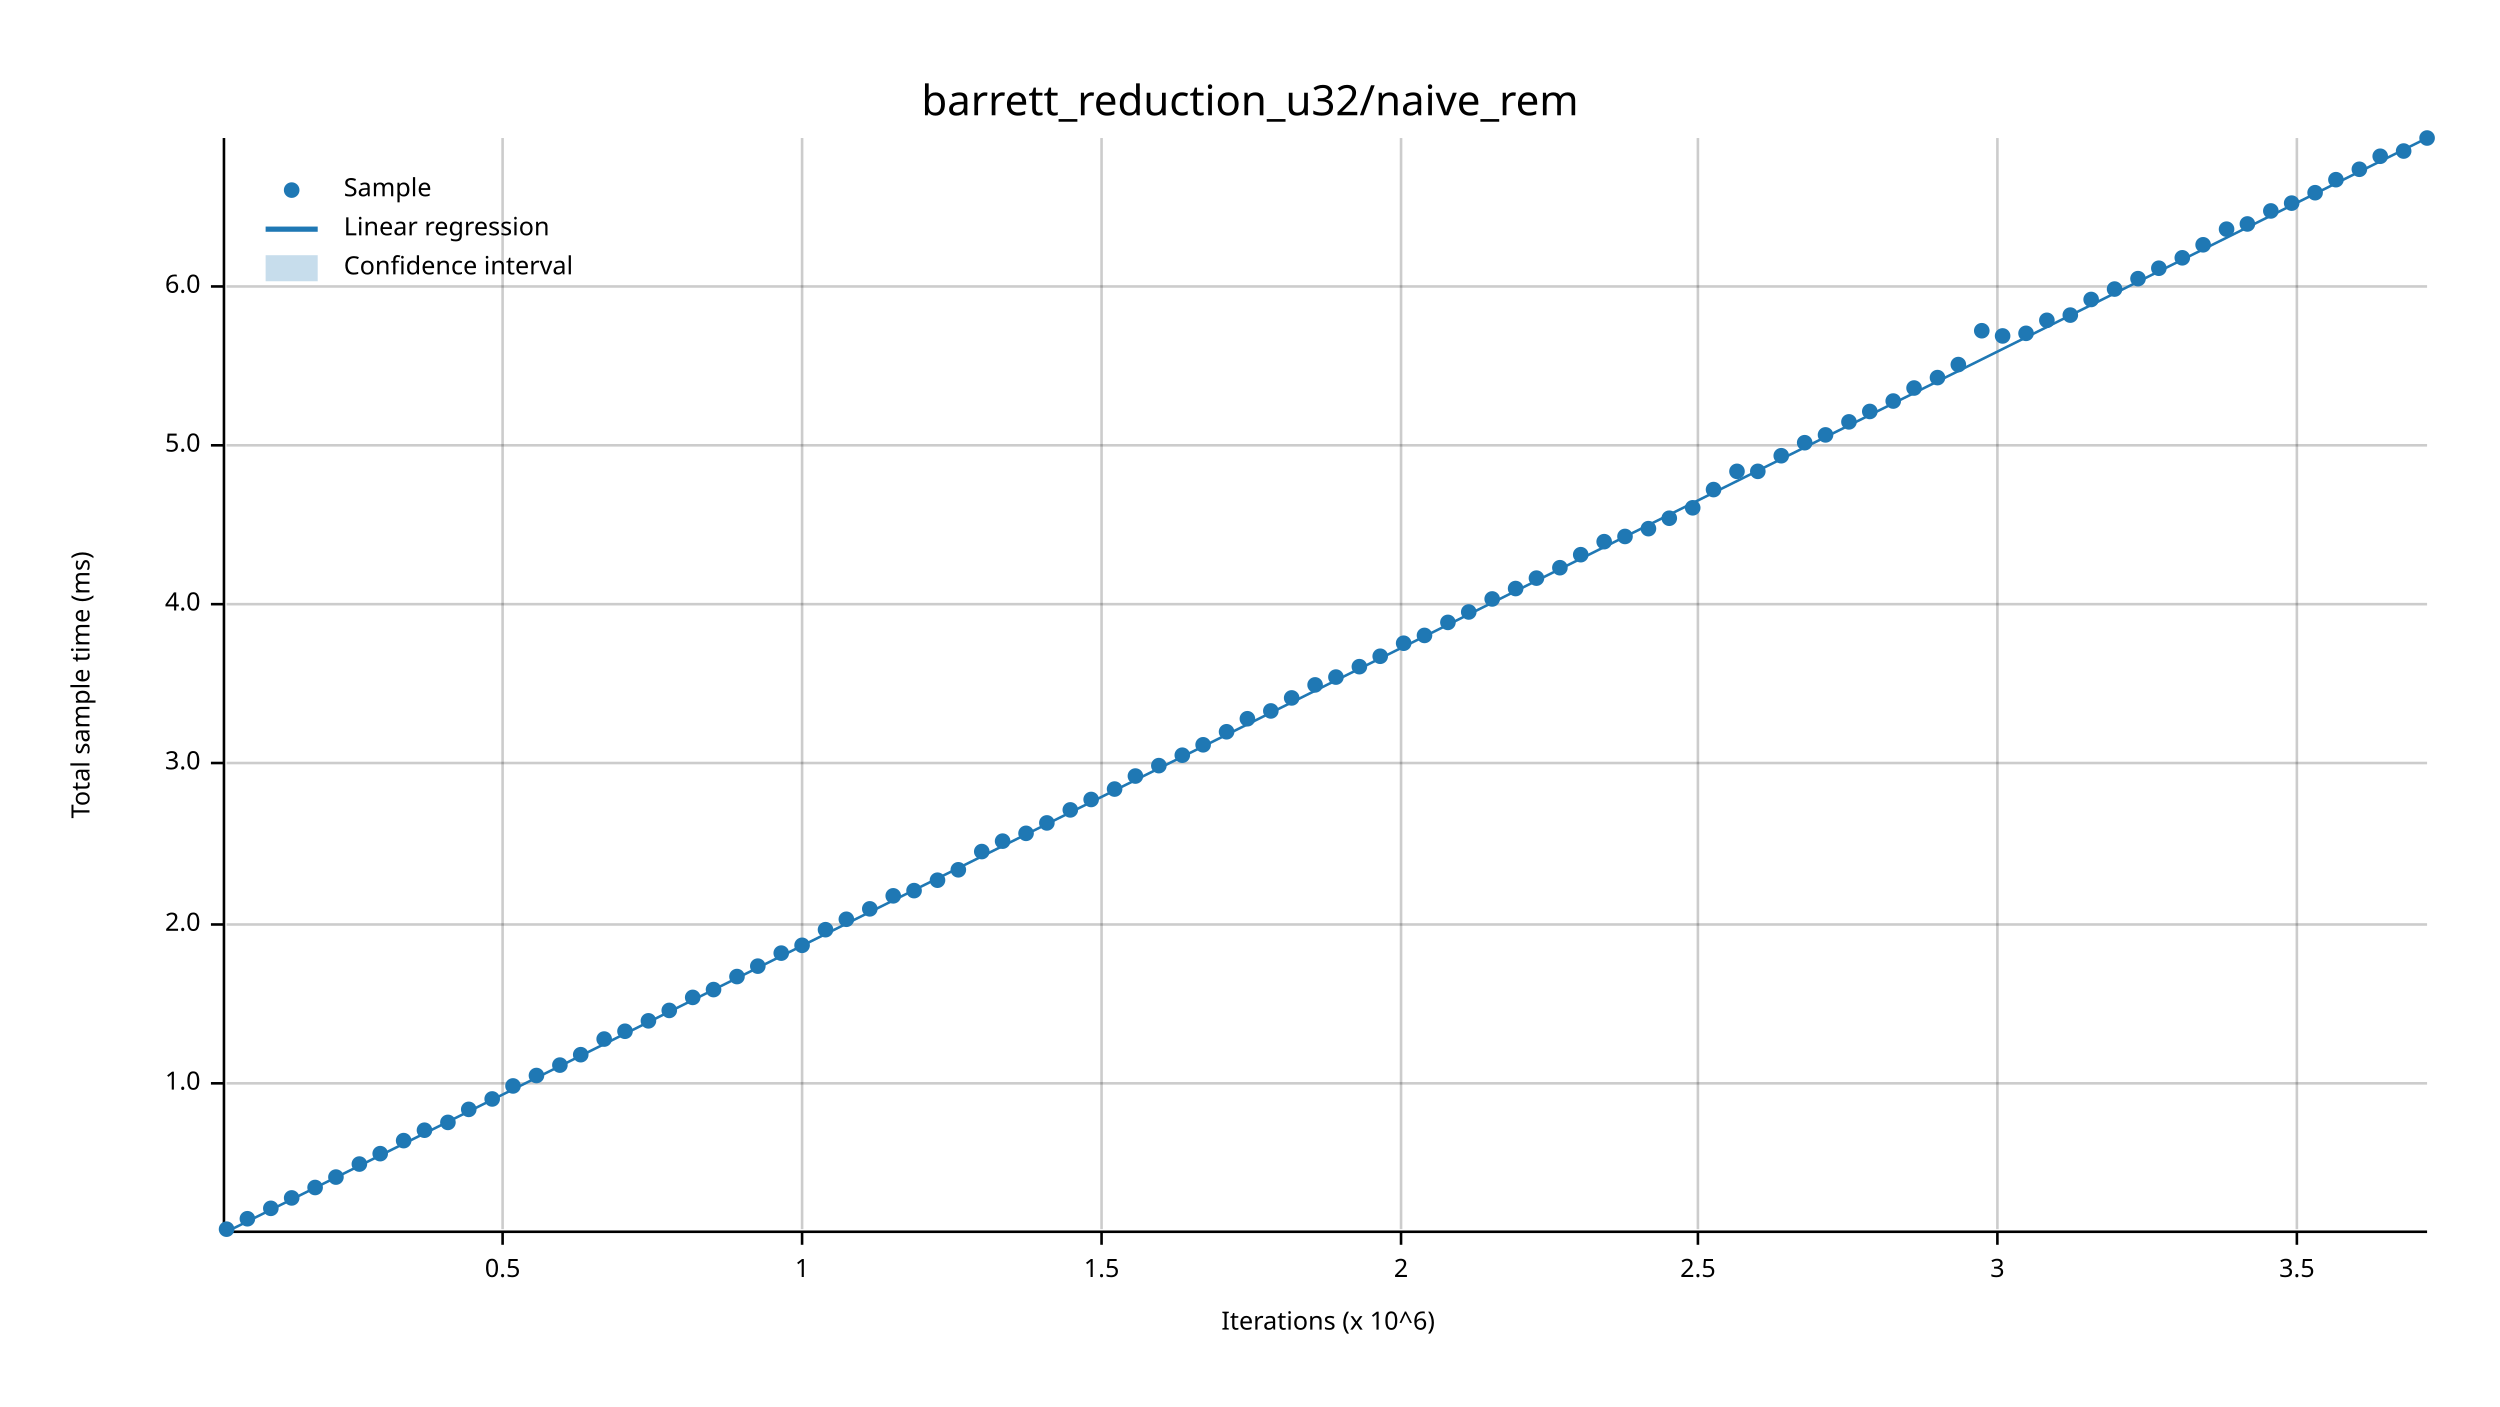
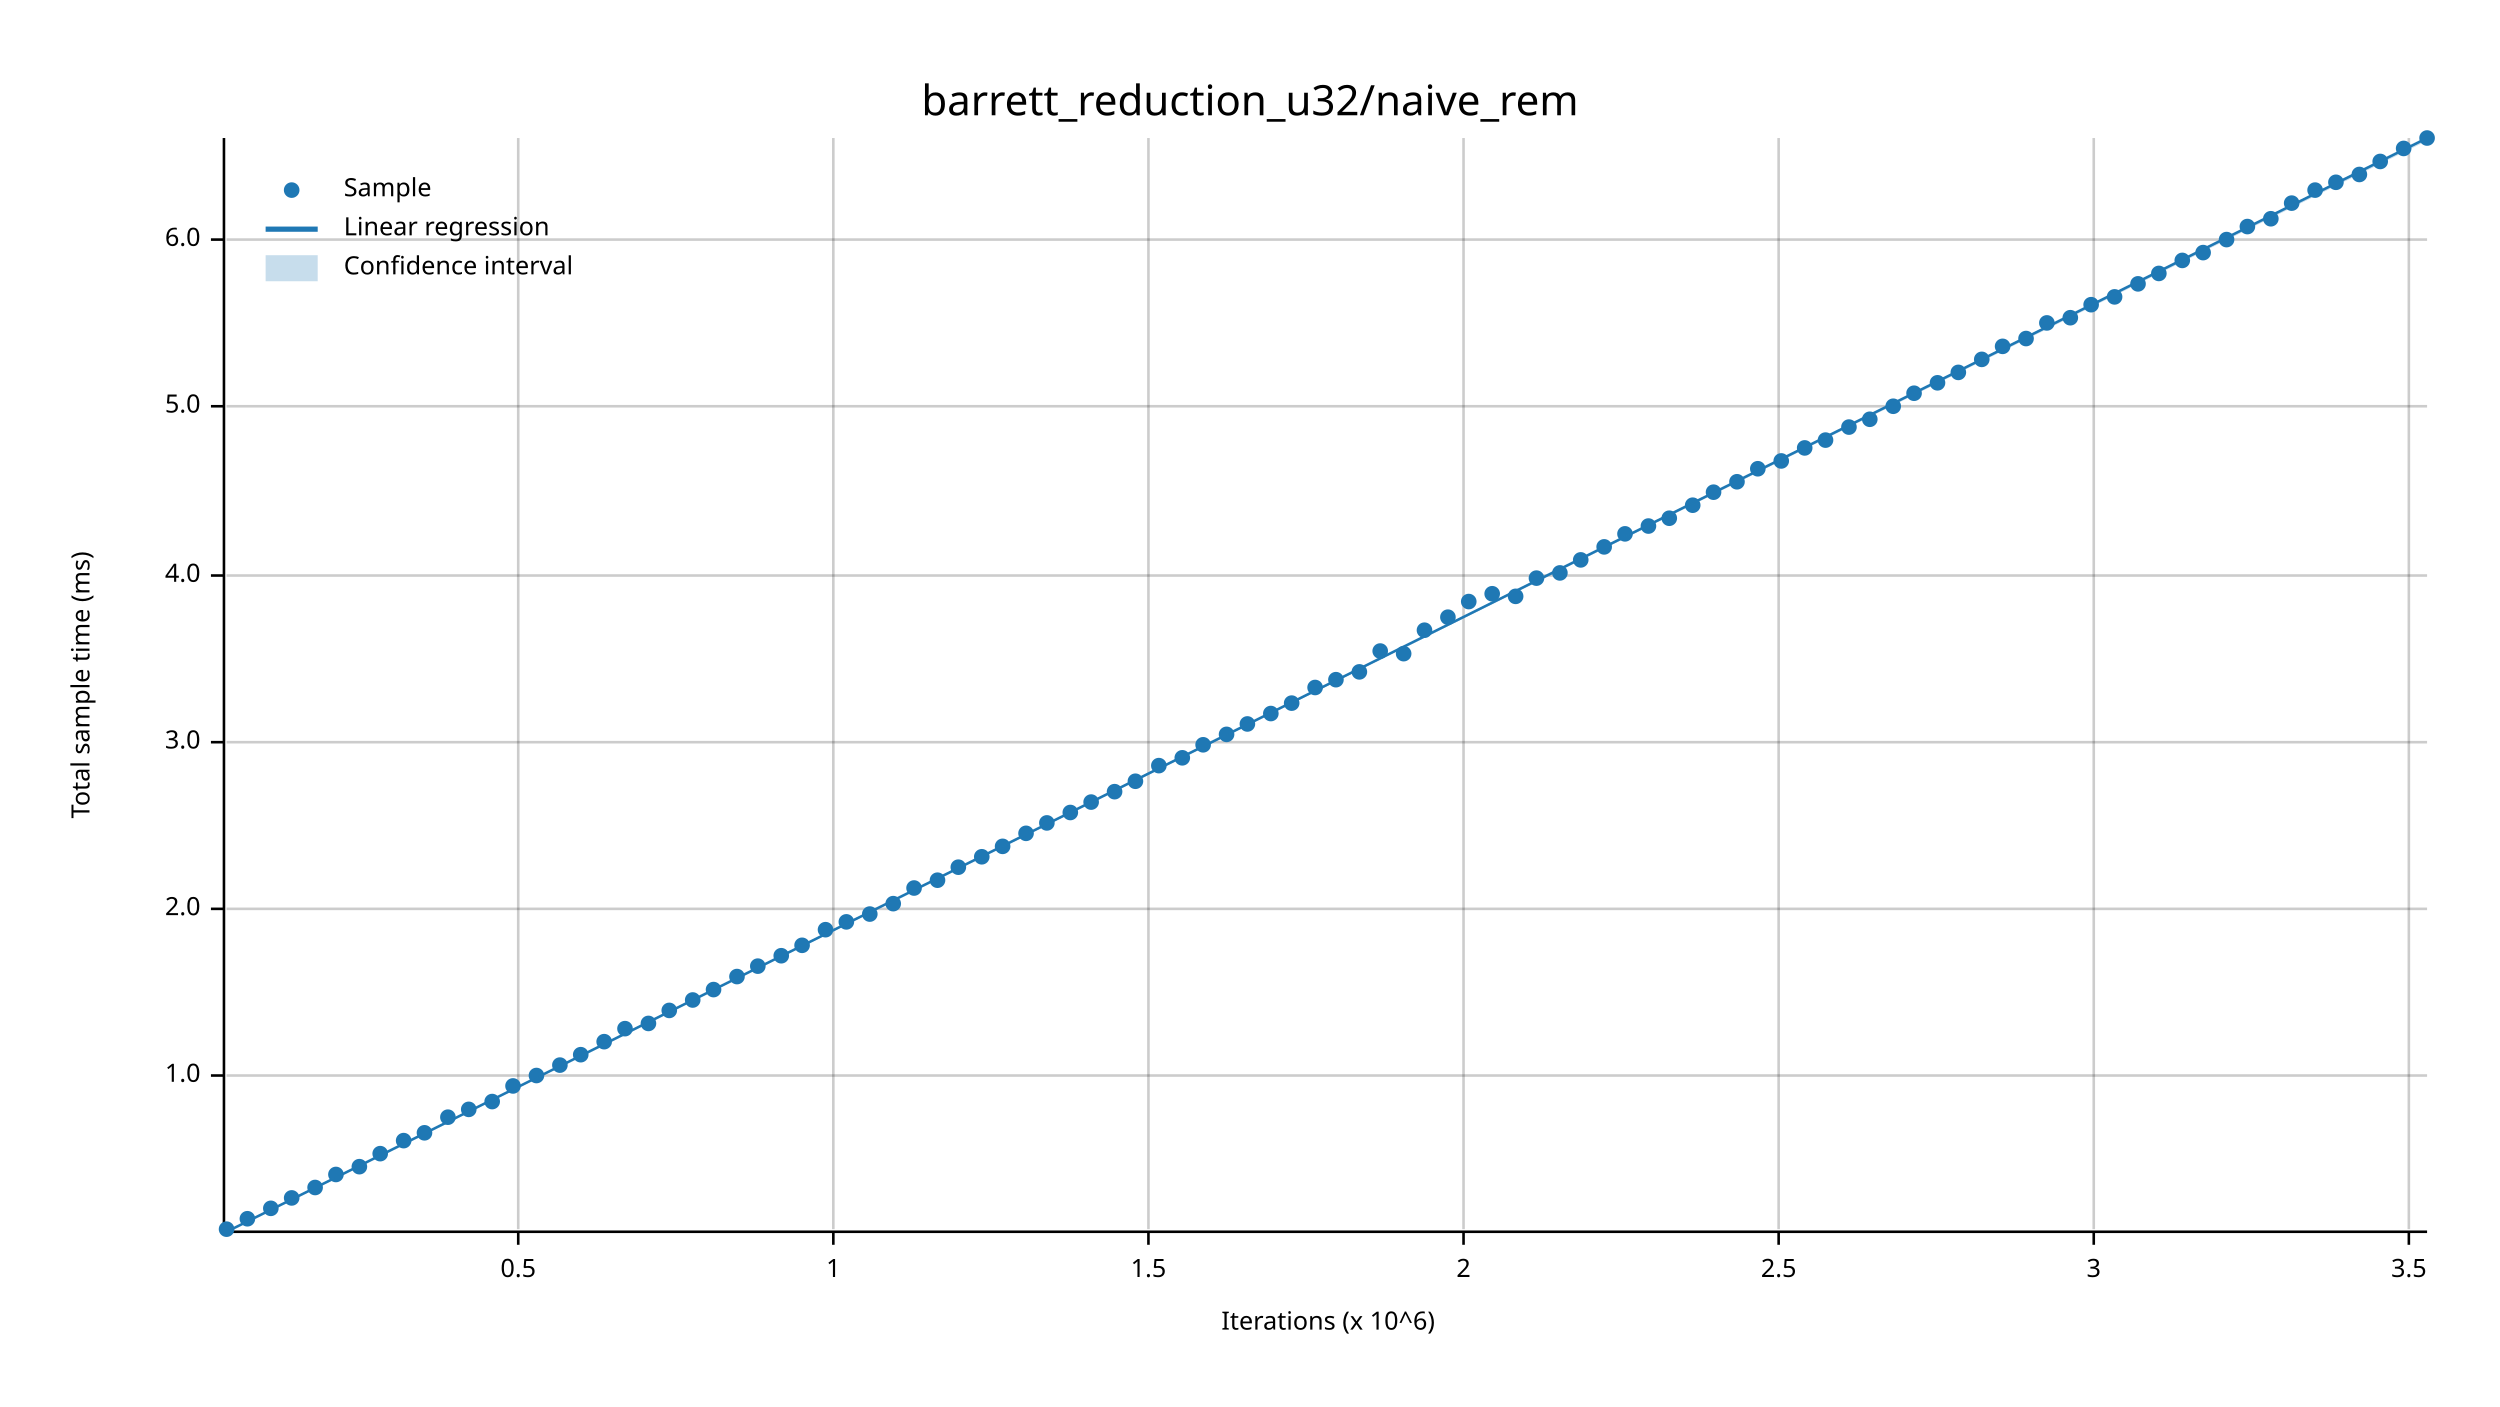
<svg xmlns="http://www.w3.org/2000/svg" width="960" height="540" viewBox="0 0 960 540">
  <text x="480" y="32" dy="0.76em" text-anchor="middle" font-family="sans-serif" font-size="16.129" opacity="1" fill="#000000">
barrett_reduction_u32/naive_rem
</text>
  <text x="27" y="263" dy="0.76em" text-anchor="middle" font-family="sans-serif" font-size="9.677" opacity="1" fill="#000000" transform="rotate(270, 27, 263)">
Total sample time (ms)
</text>
  <text x="510" y="513" dy="-0.5ex" text-anchor="middle" font-family="sans-serif" font-size="9.677" opacity="1" fill="#000000">
Iterations (x 10^6)
</text>
-   <line opacity="0.2" stroke="#000000" stroke-width="1" x1="193" y1="472" x2="193" y2="53" />
-   <line opacity="0.2" stroke="#000000" stroke-width="1" x1="308" y1="472" x2="308" y2="53" />
-   <line opacity="0.2" stroke="#000000" stroke-width="1" x1="423" y1="472" x2="423" y2="53" />
-   <line opacity="0.2" stroke="#000000" stroke-width="1" x1="538" y1="472" x2="538" y2="53" />
-   <line opacity="0.2" stroke="#000000" stroke-width="1" x1="652" y1="472" x2="652" y2="53" />
-   <line opacity="0.2" stroke="#000000" stroke-width="1" x1="767" y1="472" x2="767" y2="53" />
-   <line opacity="0.2" stroke="#000000" stroke-width="1" x1="882" y1="472" x2="882" y2="53" />
-   <line opacity="0.2" stroke="#000000" stroke-width="1" x1="87" y1="416" x2="932" y2="416" />
-   <line opacity="0.2" stroke="#000000" stroke-width="1" x1="87" y1="355" x2="932" y2="355" />
-   <line opacity="0.2" stroke="#000000" stroke-width="1" x1="87" y1="293" x2="932" y2="293" />
-   <line opacity="0.2" stroke="#000000" stroke-width="1" x1="87" y1="232" x2="932" y2="232" />
-   <line opacity="0.2" stroke="#000000" stroke-width="1" x1="87" y1="171" x2="932" y2="171" />
-   <line opacity="0.2" stroke="#000000" stroke-width="1" x1="87" y1="110" x2="932" y2="110" />
+   <line opacity="0.2" stroke="#000000" stroke-width="1" x1="199" y1="472" x2="199" y2="53" />
+   <line opacity="0.2" stroke="#000000" stroke-width="1" x1="320" y1="472" x2="320" y2="53" />
+   <line opacity="0.2" stroke="#000000" stroke-width="1" x1="441" y1="472" x2="441" y2="53" />
+   <line opacity="0.2" stroke="#000000" stroke-width="1" x1="562" y1="472" x2="562" y2="53" />
+   <line opacity="0.2" stroke="#000000" stroke-width="1" x1="683" y1="472" x2="683" y2="53" />
+   <line opacity="0.2" stroke="#000000" stroke-width="1" x1="804" y1="472" x2="804" y2="53" />
+   <line opacity="0.2" stroke="#000000" stroke-width="1" x1="925" y1="472" x2="925" y2="53" />
+   <line opacity="0.2" stroke="#000000" stroke-width="1" x1="87" y1="413" x2="932" y2="413" />
+   <line opacity="0.2" stroke="#000000" stroke-width="1" x1="87" y1="349" x2="932" y2="349" />
+   <line opacity="0.2" stroke="#000000" stroke-width="1" x1="87" y1="285" x2="932" y2="285" />
+   <line opacity="0.2" stroke="#000000" stroke-width="1" x1="87" y1="221" x2="932" y2="221" />
+   <line opacity="0.2" stroke="#000000" stroke-width="1" x1="87" y1="156" x2="932" y2="156" />
+   <line opacity="0.2" stroke="#000000" stroke-width="1" x1="87" y1="92" x2="932" y2="92" />
  <polyline fill="none" opacity="1" stroke="#000000" stroke-width="1" points="86,53 86,472 " />
-   <text x="77" y="416" dy="0.5ex" text-anchor="end" font-family="sans-serif" font-size="9.677" opacity="1" fill="#000000">
+   <text x="77" y="413" dy="0.5ex" text-anchor="end" font-family="sans-serif" font-size="9.677" opacity="1" fill="#000000">
1.0
</text>
-   <polyline fill="none" opacity="1" stroke="#000000" stroke-width="1" points="81,416 86,416 " />
-   <text x="77" y="355" dy="0.5ex" text-anchor="end" font-family="sans-serif" font-size="9.677" opacity="1" fill="#000000">
+   <polyline fill="none" opacity="1" stroke="#000000" stroke-width="1" points="81,413 86,413 " />
+   <text x="77" y="349" dy="0.5ex" text-anchor="end" font-family="sans-serif" font-size="9.677" opacity="1" fill="#000000">
2.0
</text>
-   <polyline fill="none" opacity="1" stroke="#000000" stroke-width="1" points="81,355 86,355 " />
-   <text x="77" y="293" dy="0.5ex" text-anchor="end" font-family="sans-serif" font-size="9.677" opacity="1" fill="#000000">
+   <polyline fill="none" opacity="1" stroke="#000000" stroke-width="1" points="81,349 86,349 " />
+   <text x="77" y="285" dy="0.5ex" text-anchor="end" font-family="sans-serif" font-size="9.677" opacity="1" fill="#000000">
3.0
</text>
-   <polyline fill="none" opacity="1" stroke="#000000" stroke-width="1" points="81,293 86,293 " />
-   <text x="77" y="232" dy="0.5ex" text-anchor="end" font-family="sans-serif" font-size="9.677" opacity="1" fill="#000000">
+   <polyline fill="none" opacity="1" stroke="#000000" stroke-width="1" points="81,285 86,285 " />
+   <text x="77" y="221" dy="0.5ex" text-anchor="end" font-family="sans-serif" font-size="9.677" opacity="1" fill="#000000">
4.0
</text>
-   <polyline fill="none" opacity="1" stroke="#000000" stroke-width="1" points="81,232 86,232 " />
-   <text x="77" y="171" dy="0.5ex" text-anchor="end" font-family="sans-serif" font-size="9.677" opacity="1" fill="#000000">
+   <polyline fill="none" opacity="1" stroke="#000000" stroke-width="1" points="81,221 86,221 " />
+   <text x="77" y="156" dy="0.5ex" text-anchor="end" font-family="sans-serif" font-size="9.677" opacity="1" fill="#000000">
5.0
</text>
-   <polyline fill="none" opacity="1" stroke="#000000" stroke-width="1" points="81,171 86,171 " />
-   <text x="77" y="110" dy="0.5ex" text-anchor="end" font-family="sans-serif" font-size="9.677" opacity="1" fill="#000000">
+   <polyline fill="none" opacity="1" stroke="#000000" stroke-width="1" points="81,156 86,156 " />
+   <text x="77" y="92" dy="0.5ex" text-anchor="end" font-family="sans-serif" font-size="9.677" opacity="1" fill="#000000">
6.0
</text>
-   <polyline fill="none" opacity="1" stroke="#000000" stroke-width="1" points="81,110 86,110 " />
+   <polyline fill="none" opacity="1" stroke="#000000" stroke-width="1" points="81,92 86,92 " />
  <polyline fill="none" opacity="1" stroke="#000000" stroke-width="1" points="87,473 932,473 " />
-   <text x="193" y="483" dy="0.76em" text-anchor="middle" font-family="sans-serif" font-size="9.677" opacity="1" fill="#000000">
+   <text x="199" y="483" dy="0.76em" text-anchor="middle" font-family="sans-serif" font-size="9.677" opacity="1" fill="#000000">
0.5
</text>
-   <polyline fill="none" opacity="1" stroke="#000000" stroke-width="1" points="193,473 193,478 " />
-   <text x="308" y="483" dy="0.76em" text-anchor="middle" font-family="sans-serif" font-size="9.677" opacity="1" fill="#000000">
+   <polyline fill="none" opacity="1" stroke="#000000" stroke-width="1" points="199,473 199,478 " />
+   <text x="320" y="483" dy="0.76em" text-anchor="middle" font-family="sans-serif" font-size="9.677" opacity="1" fill="#000000">
1
</text>
-   <polyline fill="none" opacity="1" stroke="#000000" stroke-width="1" points="308,473 308,478 " />
-   <text x="423" y="483" dy="0.76em" text-anchor="middle" font-family="sans-serif" font-size="9.677" opacity="1" fill="#000000">
+   <polyline fill="none" opacity="1" stroke="#000000" stroke-width="1" points="320,473 320,478 " />
+   <text x="441" y="483" dy="0.76em" text-anchor="middle" font-family="sans-serif" font-size="9.677" opacity="1" fill="#000000">
1.5
</text>
-   <polyline fill="none" opacity="1" stroke="#000000" stroke-width="1" points="423,473 423,478 " />
-   <text x="538" y="483" dy="0.76em" text-anchor="middle" font-family="sans-serif" font-size="9.677" opacity="1" fill="#000000">
+   <polyline fill="none" opacity="1" stroke="#000000" stroke-width="1" points="441,473 441,478 " />
+   <text x="562" y="483" dy="0.76em" text-anchor="middle" font-family="sans-serif" font-size="9.677" opacity="1" fill="#000000">
2
</text>
-   <polyline fill="none" opacity="1" stroke="#000000" stroke-width="1" points="538,473 538,478 " />
-   <text x="652" y="483" dy="0.76em" text-anchor="middle" font-family="sans-serif" font-size="9.677" opacity="1" fill="#000000">
+   <polyline fill="none" opacity="1" stroke="#000000" stroke-width="1" points="562,473 562,478 " />
+   <text x="683" y="483" dy="0.76em" text-anchor="middle" font-family="sans-serif" font-size="9.677" opacity="1" fill="#000000">
2.5
</text>
-   <polyline fill="none" opacity="1" stroke="#000000" stroke-width="1" points="652,473 652,478 " />
-   <text x="767" y="483" dy="0.76em" text-anchor="middle" font-family="sans-serif" font-size="9.677" opacity="1" fill="#000000">
+   <polyline fill="none" opacity="1" stroke="#000000" stroke-width="1" points="683,473 683,478 " />
+   <text x="804" y="483" dy="0.76em" text-anchor="middle" font-family="sans-serif" font-size="9.677" opacity="1" fill="#000000">
3
</text>
-   <polyline fill="none" opacity="1" stroke="#000000" stroke-width="1" points="767,473 767,478 " />
-   <text x="882" y="483" dy="0.76em" text-anchor="middle" font-family="sans-serif" font-size="9.677" opacity="1" fill="#000000">
+   <polyline fill="none" opacity="1" stroke="#000000" stroke-width="1" points="804,473 804,478 " />
+   <text x="925" y="483" dy="0.76em" text-anchor="middle" font-family="sans-serif" font-size="9.677" opacity="1" fill="#000000">
3.5
</text>
-   <polyline fill="none" opacity="1" stroke="#000000" stroke-width="1" points="882,473 882,478 " />
+   <polyline fill="none" opacity="1" stroke="#000000" stroke-width="1" points="925,473 925,478 " />
  <circle cx="87" cy="472" r="3" opacity="1" fill="#1F78B4" stroke="none" stroke-width="1" />
  <circle cx="95" cy="468" r="3" opacity="1" fill="#1F78B4" stroke="none" stroke-width="1" />
  <circle cx="104" cy="464" r="3" opacity="1" fill="#1F78B4" stroke="none" stroke-width="1" />
  <circle cx="112" cy="460" r="3" opacity="1" fill="#1F78B4" stroke="none" stroke-width="1" />
  <circle cx="121" cy="456" r="3" opacity="1" fill="#1F78B4" stroke="none" stroke-width="1" />
-   <circle cx="129" cy="452" r="3" opacity="1" fill="#1F78B4" stroke="none" stroke-width="1" />
-   <circle cx="138" cy="447" r="3" opacity="1" fill="#1F78B4" stroke="none" stroke-width="1" />
+   <circle cx="129" cy="451" r="3" opacity="1" fill="#1F78B4" stroke="none" stroke-width="1" />
+   <circle cx="138" cy="448" r="3" opacity="1" fill="#1F78B4" stroke="none" stroke-width="1" />
  <circle cx="146" cy="443" r="3" opacity="1" fill="#1F78B4" stroke="none" stroke-width="1" />
  <circle cx="155" cy="438" r="3" opacity="1" fill="#1F78B4" stroke="none" stroke-width="1" />
-   <circle cx="163" cy="434" r="3" opacity="1" fill="#1F78B4" stroke="none" stroke-width="1" />
-   <circle cx="172" cy="431" r="3" opacity="1" fill="#1F78B4" stroke="none" stroke-width="1" />
+   <circle cx="163" cy="435" r="3" opacity="1" fill="#1F78B4" stroke="none" stroke-width="1" />
+   <circle cx="172" cy="429" r="3" opacity="1" fill="#1F78B4" stroke="none" stroke-width="1" />
  <circle cx="180" cy="426" r="3" opacity="1" fill="#1F78B4" stroke="none" stroke-width="1" />
-   <circle cx="189" cy="422" r="3" opacity="1" fill="#1F78B4" stroke="none" stroke-width="1" />
+   <circle cx="189" cy="423" r="3" opacity="1" fill="#1F78B4" stroke="none" stroke-width="1" />
  <circle cx="197" cy="417" r="3" opacity="1" fill="#1F78B4" stroke="none" stroke-width="1" />
  <circle cx="206" cy="413" r="3" opacity="1" fill="#1F78B4" stroke="none" stroke-width="1" />
  <circle cx="215" cy="409" r="3" opacity="1" fill="#1F78B4" stroke="none" stroke-width="1" />
  <circle cx="223" cy="405" r="3" opacity="1" fill="#1F78B4" stroke="none" stroke-width="1" />
-   <circle cx="232" cy="399" r="3" opacity="1" fill="#1F78B4" stroke="none" stroke-width="1" />
-   <circle cx="240" cy="396" r="3" opacity="1" fill="#1F78B4" stroke="none" stroke-width="1" />
-   <circle cx="249" cy="392" r="3" opacity="1" fill="#1F78B4" stroke="none" stroke-width="1" />
+   <circle cx="232" cy="400" r="3" opacity="1" fill="#1F78B4" stroke="none" stroke-width="1" />
+   <circle cx="240" cy="395" r="3" opacity="1" fill="#1F78B4" stroke="none" stroke-width="1" />
+   <circle cx="249" cy="393" r="3" opacity="1" fill="#1F78B4" stroke="none" stroke-width="1" />
  <circle cx="257" cy="388" r="3" opacity="1" fill="#1F78B4" stroke="none" stroke-width="1" />
-   <circle cx="266" cy="383" r="3" opacity="1" fill="#1F78B4" stroke="none" stroke-width="1" />
+   <circle cx="266" cy="384" r="3" opacity="1" fill="#1F78B4" stroke="none" stroke-width="1" />
  <circle cx="274" cy="380" r="3" opacity="1" fill="#1F78B4" stroke="none" stroke-width="1" />
  <circle cx="283" cy="375" r="3" opacity="1" fill="#1F78B4" stroke="none" stroke-width="1" />
  <circle cx="291" cy="371" r="3" opacity="1" fill="#1F78B4" stroke="none" stroke-width="1" />
-   <circle cx="300" cy="366" r="3" opacity="1" fill="#1F78B4" stroke="none" stroke-width="1" />
+   <circle cx="300" cy="367" r="3" opacity="1" fill="#1F78B4" stroke="none" stroke-width="1" />
  <circle cx="308" cy="363" r="3" opacity="1" fill="#1F78B4" stroke="none" stroke-width="1" />
  <circle cx="317" cy="357" r="3" opacity="1" fill="#1F78B4" stroke="none" stroke-width="1" />
-   <circle cx="325" cy="353" r="3" opacity="1" fill="#1F78B4" stroke="none" stroke-width="1" />
-   <circle cx="334" cy="349" r="3" opacity="1" fill="#1F78B4" stroke="none" stroke-width="1" />
-   <circle cx="343" cy="344" r="3" opacity="1" fill="#1F78B4" stroke="none" stroke-width="1" />
-   <circle cx="351" cy="342" r="3" opacity="1" fill="#1F78B4" stroke="none" stroke-width="1" />
+   <circle cx="325" cy="354" r="3" opacity="1" fill="#1F78B4" stroke="none" stroke-width="1" />
+   <circle cx="334" cy="351" r="3" opacity="1" fill="#1F78B4" stroke="none" stroke-width="1" />
+   <circle cx="343" cy="347" r="3" opacity="1" fill="#1F78B4" stroke="none" stroke-width="1" />
+   <circle cx="351" cy="341" r="3" opacity="1" fill="#1F78B4" stroke="none" stroke-width="1" />
  <circle cx="360" cy="338" r="3" opacity="1" fill="#1F78B4" stroke="none" stroke-width="1" />
-   <circle cx="368" cy="334" r="3" opacity="1" fill="#1F78B4" stroke="none" stroke-width="1" />
-   <circle cx="377" cy="327" r="3" opacity="1" fill="#1F78B4" stroke="none" stroke-width="1" />
-   <circle cx="385" cy="323" r="3" opacity="1" fill="#1F78B4" stroke="none" stroke-width="1" />
+   <circle cx="368" cy="333" r="3" opacity="1" fill="#1F78B4" stroke="none" stroke-width="1" />
+   <circle cx="377" cy="329" r="3" opacity="1" fill="#1F78B4" stroke="none" stroke-width="1" />
+   <circle cx="385" cy="325" r="3" opacity="1" fill="#1F78B4" stroke="none" stroke-width="1" />
  <circle cx="394" cy="320" r="3" opacity="1" fill="#1F78B4" stroke="none" stroke-width="1" />
  <circle cx="402" cy="316" r="3" opacity="1" fill="#1F78B4" stroke="none" stroke-width="1" />
-   <circle cx="411" cy="311" r="3" opacity="1" fill="#1F78B4" stroke="none" stroke-width="1" />
-   <circle cx="419" cy="307" r="3" opacity="1" fill="#1F78B4" stroke="none" stroke-width="1" />
-   <circle cx="428" cy="303" r="3" opacity="1" fill="#1F78B4" stroke="none" stroke-width="1" />
-   <circle cx="436" cy="298" r="3" opacity="1" fill="#1F78B4" stroke="none" stroke-width="1" />
+   <circle cx="411" cy="312" r="3" opacity="1" fill="#1F78B4" stroke="none" stroke-width="1" />
+   <circle cx="419" cy="308" r="3" opacity="1" fill="#1F78B4" stroke="none" stroke-width="1" />
+   <circle cx="428" cy="304" r="3" opacity="1" fill="#1F78B4" stroke="none" stroke-width="1" />
+   <circle cx="436" cy="300" r="3" opacity="1" fill="#1F78B4" stroke="none" stroke-width="1" />
  <circle cx="445" cy="294" r="3" opacity="1" fill="#1F78B4" stroke="none" stroke-width="1" />
-   <circle cx="454" cy="290" r="3" opacity="1" fill="#1F78B4" stroke="none" stroke-width="1" />
+   <circle cx="454" cy="291" r="3" opacity="1" fill="#1F78B4" stroke="none" stroke-width="1" />
  <circle cx="462" cy="286" r="3" opacity="1" fill="#1F78B4" stroke="none" stroke-width="1" />
-   <circle cx="471" cy="281" r="3" opacity="1" fill="#1F78B4" stroke="none" stroke-width="1" />
-   <circle cx="479" cy="276" r="3" opacity="1" fill="#1F78B4" stroke="none" stroke-width="1" />
-   <circle cx="488" cy="273" r="3" opacity="1" fill="#1F78B4" stroke="none" stroke-width="1" />
-   <circle cx="496" cy="268" r="3" opacity="1" fill="#1F78B4" stroke="none" stroke-width="1" />
-   <circle cx="505" cy="263" r="3" opacity="1" fill="#1F78B4" stroke="none" stroke-width="1" />
-   <circle cx="513" cy="260" r="3" opacity="1" fill="#1F78B4" stroke="none" stroke-width="1" />
-   <circle cx="522" cy="256" r="3" opacity="1" fill="#1F78B4" stroke="none" stroke-width="1" />
-   <circle cx="530" cy="252" r="3" opacity="1" fill="#1F78B4" stroke="none" stroke-width="1" />
-   <circle cx="539" cy="247" r="3" opacity="1" fill="#1F78B4" stroke="none" stroke-width="1" />
-   <circle cx="547" cy="244" r="3" opacity="1" fill="#1F78B4" stroke="none" stroke-width="1" />
-   <circle cx="556" cy="239" r="3" opacity="1" fill="#1F78B4" stroke="none" stroke-width="1" />
-   <circle cx="564" cy="235" r="3" opacity="1" fill="#1F78B4" stroke="none" stroke-width="1" />
-   <circle cx="573" cy="230" r="3" opacity="1" fill="#1F78B4" stroke="none" stroke-width="1" />
-   <circle cx="582" cy="226" r="3" opacity="1" fill="#1F78B4" stroke="none" stroke-width="1" />
+   <circle cx="471" cy="282" r="3" opacity="1" fill="#1F78B4" stroke="none" stroke-width="1" />
+   <circle cx="479" cy="278" r="3" opacity="1" fill="#1F78B4" stroke="none" stroke-width="1" />
+   <circle cx="488" cy="274" r="3" opacity="1" fill="#1F78B4" stroke="none" stroke-width="1" />
+   <circle cx="496" cy="270" r="3" opacity="1" fill="#1F78B4" stroke="none" stroke-width="1" />
+   <circle cx="505" cy="264" r="3" opacity="1" fill="#1F78B4" stroke="none" stroke-width="1" />
+   <circle cx="513" cy="261" r="3" opacity="1" fill="#1F78B4" stroke="none" stroke-width="1" />
+   <circle cx="522" cy="258" r="3" opacity="1" fill="#1F78B4" stroke="none" stroke-width="1" />
+   <circle cx="530" cy="250" r="3" opacity="1" fill="#1F78B4" stroke="none" stroke-width="1" />
+   <circle cx="539" cy="251" r="3" opacity="1" fill="#1F78B4" stroke="none" stroke-width="1" />
+   <circle cx="547" cy="242" r="3" opacity="1" fill="#1F78B4" stroke="none" stroke-width="1" />
+   <circle cx="556" cy="237" r="3" opacity="1" fill="#1F78B4" stroke="none" stroke-width="1" />
+   <circle cx="564" cy="231" r="3" opacity="1" fill="#1F78B4" stroke="none" stroke-width="1" />
+   <circle cx="573" cy="228" r="3" opacity="1" fill="#1F78B4" stroke="none" stroke-width="1" />
+   <circle cx="582" cy="229" r="3" opacity="1" fill="#1F78B4" stroke="none" stroke-width="1" />
  <circle cx="590" cy="222" r="3" opacity="1" fill="#1F78B4" stroke="none" stroke-width="1" />
-   <circle cx="599" cy="218" r="3" opacity="1" fill="#1F78B4" stroke="none" stroke-width="1" />
-   <circle cx="607" cy="213" r="3" opacity="1" fill="#1F78B4" stroke="none" stroke-width="1" />
-   <circle cx="616" cy="208" r="3" opacity="1" fill="#1F78B4" stroke="none" stroke-width="1" />
-   <circle cx="624" cy="206" r="3" opacity="1" fill="#1F78B4" stroke="none" stroke-width="1" />
-   <circle cx="633" cy="203" r="3" opacity="1" fill="#1F78B4" stroke="none" stroke-width="1" />
+   <circle cx="599" cy="220" r="3" opacity="1" fill="#1F78B4" stroke="none" stroke-width="1" />
+   <circle cx="607" cy="215" r="3" opacity="1" fill="#1F78B4" stroke="none" stroke-width="1" />
+   <circle cx="616" cy="210" r="3" opacity="1" fill="#1F78B4" stroke="none" stroke-width="1" />
+   <circle cx="624" cy="205" r="3" opacity="1" fill="#1F78B4" stroke="none" stroke-width="1" />
+   <circle cx="633" cy="202" r="3" opacity="1" fill="#1F78B4" stroke="none" stroke-width="1" />
  <circle cx="641" cy="199" r="3" opacity="1" fill="#1F78B4" stroke="none" stroke-width="1" />
-   <circle cx="650" cy="195" r="3" opacity="1" fill="#1F78B4" stroke="none" stroke-width="1" />
-   <circle cx="658" cy="188" r="3" opacity="1" fill="#1F78B4" stroke="none" stroke-width="1" />
-   <circle cx="667" cy="181" r="3" opacity="1" fill="#1F78B4" stroke="none" stroke-width="1" />
-   <circle cx="675" cy="181" r="3" opacity="1" fill="#1F78B4" stroke="none" stroke-width="1" />
-   <circle cx="684" cy="175" r="3" opacity="1" fill="#1F78B4" stroke="none" stroke-width="1" />
-   <circle cx="693" cy="170" r="3" opacity="1" fill="#1F78B4" stroke="none" stroke-width="1" />
-   <circle cx="701" cy="167" r="3" opacity="1" fill="#1F78B4" stroke="none" stroke-width="1" />
-   <circle cx="710" cy="162" r="3" opacity="1" fill="#1F78B4" stroke="none" stroke-width="1" />
-   <circle cx="718" cy="158" r="3" opacity="1" fill="#1F78B4" stroke="none" stroke-width="1" />
-   <circle cx="727" cy="154" r="3" opacity="1" fill="#1F78B4" stroke="none" stroke-width="1" />
-   <circle cx="735" cy="149" r="3" opacity="1" fill="#1F78B4" stroke="none" stroke-width="1" />
-   <circle cx="744" cy="145" r="3" opacity="1" fill="#1F78B4" stroke="none" stroke-width="1" />
-   <circle cx="752" cy="140" r="3" opacity="1" fill="#1F78B4" stroke="none" stroke-width="1" />
-   <circle cx="761" cy="127" r="3" opacity="1" fill="#1F78B4" stroke="none" stroke-width="1" />
-   <circle cx="769" cy="129" r="3" opacity="1" fill="#1F78B4" stroke="none" stroke-width="1" />
-   <circle cx="778" cy="128" r="3" opacity="1" fill="#1F78B4" stroke="none" stroke-width="1" />
-   <circle cx="786" cy="123" r="3" opacity="1" fill="#1F78B4" stroke="none" stroke-width="1" />
-   <circle cx="795" cy="121" r="3" opacity="1" fill="#1F78B4" stroke="none" stroke-width="1" />
-   <circle cx="803" cy="115" r="3" opacity="1" fill="#1F78B4" stroke="none" stroke-width="1" />
-   <circle cx="812" cy="111" r="3" opacity="1" fill="#1F78B4" stroke="none" stroke-width="1" />
-   <circle cx="821" cy="107" r="3" opacity="1" fill="#1F78B4" stroke="none" stroke-width="1" />
-   <circle cx="829" cy="103" r="3" opacity="1" fill="#1F78B4" stroke="none" stroke-width="1" />
-   <circle cx="838" cy="99" r="3" opacity="1" fill="#1F78B4" stroke="none" stroke-width="1" />
-   <circle cx="846" cy="94" r="3" opacity="1" fill="#1F78B4" stroke="none" stroke-width="1" />
-   <circle cx="855" cy="88" r="3" opacity="1" fill="#1F78B4" stroke="none" stroke-width="1" />
-   <circle cx="863" cy="86" r="3" opacity="1" fill="#1F78B4" stroke="none" stroke-width="1" />
-   <circle cx="872" cy="81" r="3" opacity="1" fill="#1F78B4" stroke="none" stroke-width="1" />
+   <circle cx="650" cy="194" r="3" opacity="1" fill="#1F78B4" stroke="none" stroke-width="1" />
+   <circle cx="658" cy="189" r="3" opacity="1" fill="#1F78B4" stroke="none" stroke-width="1" />
+   <circle cx="667" cy="185" r="3" opacity="1" fill="#1F78B4" stroke="none" stroke-width="1" />
+   <circle cx="675" cy="180" r="3" opacity="1" fill="#1F78B4" stroke="none" stroke-width="1" />
+   <circle cx="684" cy="177" r="3" opacity="1" fill="#1F78B4" stroke="none" stroke-width="1" />
+   <circle cx="693" cy="172" r="3" opacity="1" fill="#1F78B4" stroke="none" stroke-width="1" />
+   <circle cx="701" cy="169" r="3" opacity="1" fill="#1F78B4" stroke="none" stroke-width="1" />
+   <circle cx="710" cy="164" r="3" opacity="1" fill="#1F78B4" stroke="none" stroke-width="1" />
+   <circle cx="718" cy="161" r="3" opacity="1" fill="#1F78B4" stroke="none" stroke-width="1" />
+   <circle cx="727" cy="156" r="3" opacity="1" fill="#1F78B4" stroke="none" stroke-width="1" />
+   <circle cx="735" cy="151" r="3" opacity="1" fill="#1F78B4" stroke="none" stroke-width="1" />
+   <circle cx="744" cy="147" r="3" opacity="1" fill="#1F78B4" stroke="none" stroke-width="1" />
+   <circle cx="752" cy="143" r="3" opacity="1" fill="#1F78B4" stroke="none" stroke-width="1" />
+   <circle cx="761" cy="138" r="3" opacity="1" fill="#1F78B4" stroke="none" stroke-width="1" />
+   <circle cx="769" cy="133" r="3" opacity="1" fill="#1F78B4" stroke="none" stroke-width="1" />
+   <circle cx="778" cy="130" r="3" opacity="1" fill="#1F78B4" stroke="none" stroke-width="1" />
+   <circle cx="786" cy="124" r="3" opacity="1" fill="#1F78B4" stroke="none" stroke-width="1" />
+   <circle cx="795" cy="122" r="3" opacity="1" fill="#1F78B4" stroke="none" stroke-width="1" />
+   <circle cx="803" cy="117" r="3" opacity="1" fill="#1F78B4" stroke="none" stroke-width="1" />
+   <circle cx="812" cy="114" r="3" opacity="1" fill="#1F78B4" stroke="none" stroke-width="1" />
+   <circle cx="821" cy="109" r="3" opacity="1" fill="#1F78B4" stroke="none" stroke-width="1" />
+   <circle cx="829" cy="105" r="3" opacity="1" fill="#1F78B4" stroke="none" stroke-width="1" />
+   <circle cx="838" cy="100" r="3" opacity="1" fill="#1F78B4" stroke="none" stroke-width="1" />
+   <circle cx="846" cy="97" r="3" opacity="1" fill="#1F78B4" stroke="none" stroke-width="1" />
+   <circle cx="855" cy="92" r="3" opacity="1" fill="#1F78B4" stroke="none" stroke-width="1" />
+   <circle cx="863" cy="87" r="3" opacity="1" fill="#1F78B4" stroke="none" stroke-width="1" />
+   <circle cx="872" cy="84" r="3" opacity="1" fill="#1F78B4" stroke="none" stroke-width="1" />
  <circle cx="880" cy="78" r="3" opacity="1" fill="#1F78B4" stroke="none" stroke-width="1" />
-   <circle cx="889" cy="74" r="3" opacity="1" fill="#1F78B4" stroke="none" stroke-width="1" />
-   <circle cx="897" cy="69" r="3" opacity="1" fill="#1F78B4" stroke="none" stroke-width="1" />
-   <circle cx="906" cy="65" r="3" opacity="1" fill="#1F78B4" stroke="none" stroke-width="1" />
-   <circle cx="914" cy="60" r="3" opacity="1" fill="#1F78B4" stroke="none" stroke-width="1" />
-   <circle cx="923" cy="58" r="3" opacity="1" fill="#1F78B4" stroke="none" stroke-width="1" />
+   <circle cx="889" cy="73" r="3" opacity="1" fill="#1F78B4" stroke="none" stroke-width="1" />
+   <circle cx="897" cy="70" r="3" opacity="1" fill="#1F78B4" stroke="none" stroke-width="1" />
+   <circle cx="906" cy="67" r="3" opacity="1" fill="#1F78B4" stroke="none" stroke-width="1" />
+   <circle cx="914" cy="62" r="3" opacity="1" fill="#1F78B4" stroke="none" stroke-width="1" />
+   <circle cx="923" cy="57" r="3" opacity="1" fill="#1F78B4" stroke="none" stroke-width="1" />
  <circle cx="932" cy="53" r="3" opacity="1" fill="#1F78B4" stroke="none" stroke-width="1" />
  <polyline fill="none" opacity="1" stroke="#1F78B4" stroke-width="1" points="87,473 932,53 " />
-   <polygon opacity="0.25" fill="#1F78B4" points="87,473 932,53 932,53 " />
+   <polygon opacity="0.25" fill="#1F78B4" points="87,473 932,54 932,53 " />
  <text x="132" y="68" dy="0.76em" text-anchor="start" font-family="sans-serif" font-size="9.677" opacity="1" fill="#000000">
Sample
</text>
  <text x="132" y="83" dy="0.76em" text-anchor="start" font-family="sans-serif" font-size="9.677" opacity="1" fill="#000000">
Linear regression
</text>
  <text x="132" y="98" dy="0.76em" text-anchor="start" font-family="sans-serif" font-size="9.677" opacity="1" fill="#000000">
Confidence interval
</text>
  <circle cx="112" cy="73" r="3" opacity="1" fill="#1F78B4" stroke="none" stroke-width="1" />
  <polyline fill="none" opacity="1" stroke="#1F78B4" stroke-width="2" points="102,88 122,88 " />
  <rect x="102" y="98" width="20" height="10" opacity="0.25" fill="#1F78B4" stroke="none" />
</svg>
